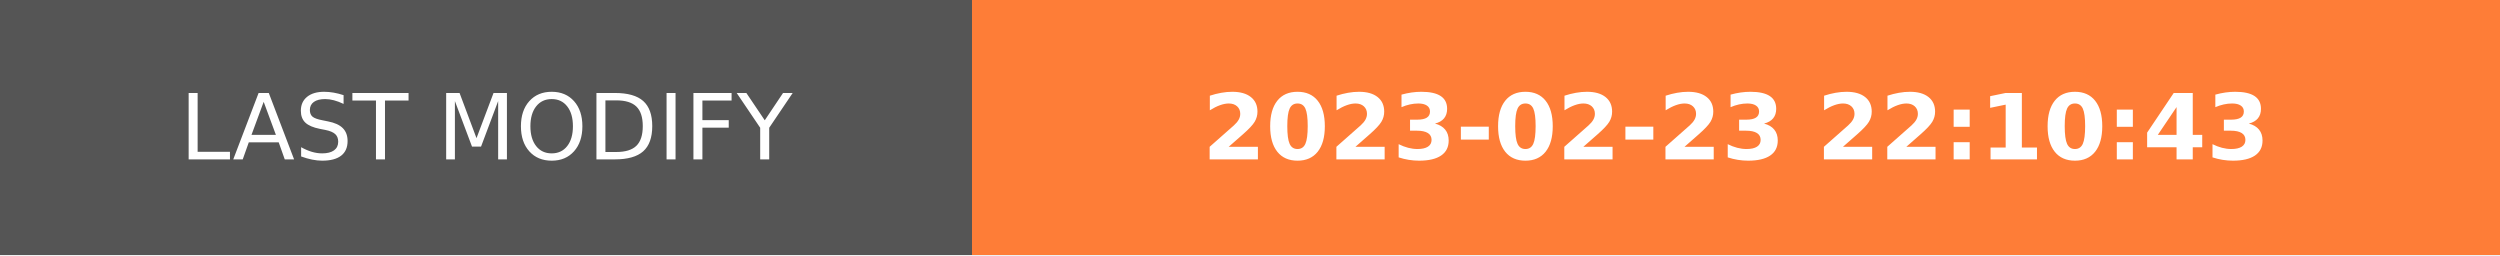
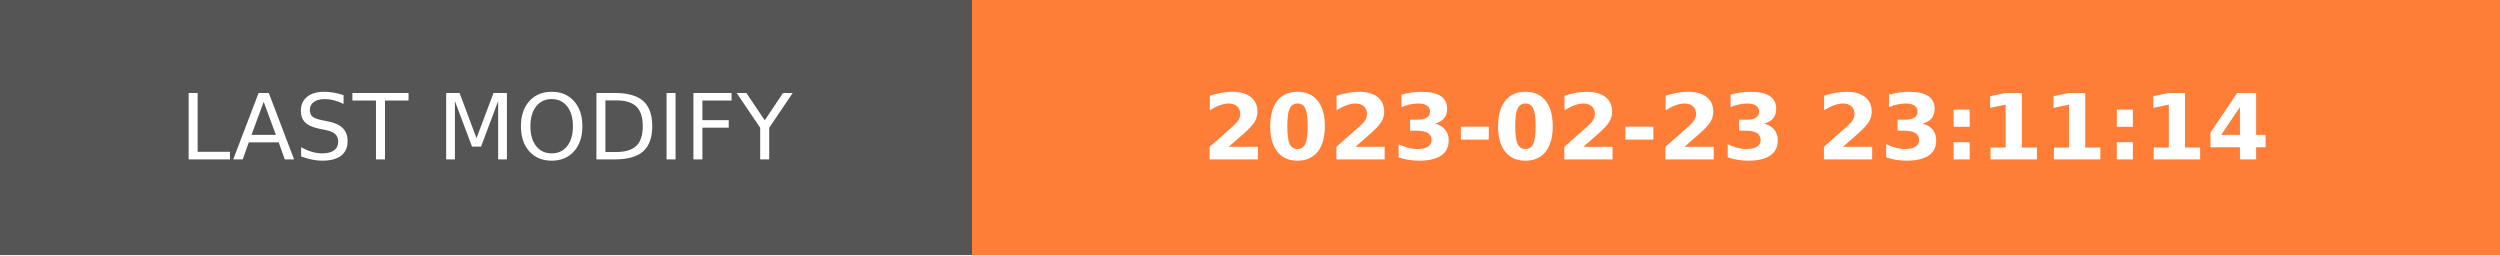
- <svg xmlns="http://www.w3.org/2000/svg" width="274.5" height="28" role="img" aria-label="LAST MODIFY: 2023-02-23 22:10:43">
+ <svg xmlns="http://www.w3.org/2000/svg" width="274.5" height="28" role="img" aria-label="LAST MODIFY: 2023-02-23 23:11:14">
  <g shape-rendering="crispEdges">
    <rect width="106.75" height="28" fill="#555" />
    <rect x="106.75" width="167.75" height="28" fill="#fe7d37" />
  </g>
  <g fill="#fff" text-anchor="middle" font-family="Verdana,Geneva,DejaVu Sans,sans-serif" text-rendering="geometricPrecision" font-size="100">
    <text transform="scale(.1)" x="533.75" y="175" textLength="827.5" fill="#fff">LAST MODIFY</text>
-     <text transform="scale(.1)" x="1906.25" y="175" textLength="1437.5" fill="#fff" font-weight="bold">2023-02-23 22:10:43</text>
+     <text transform="scale(.1)" x="1906.25" y="175" textLength="1437.5" fill="#fff" font-weight="bold">2023-02-23 23:11:14</text>
  </g>
</svg>
